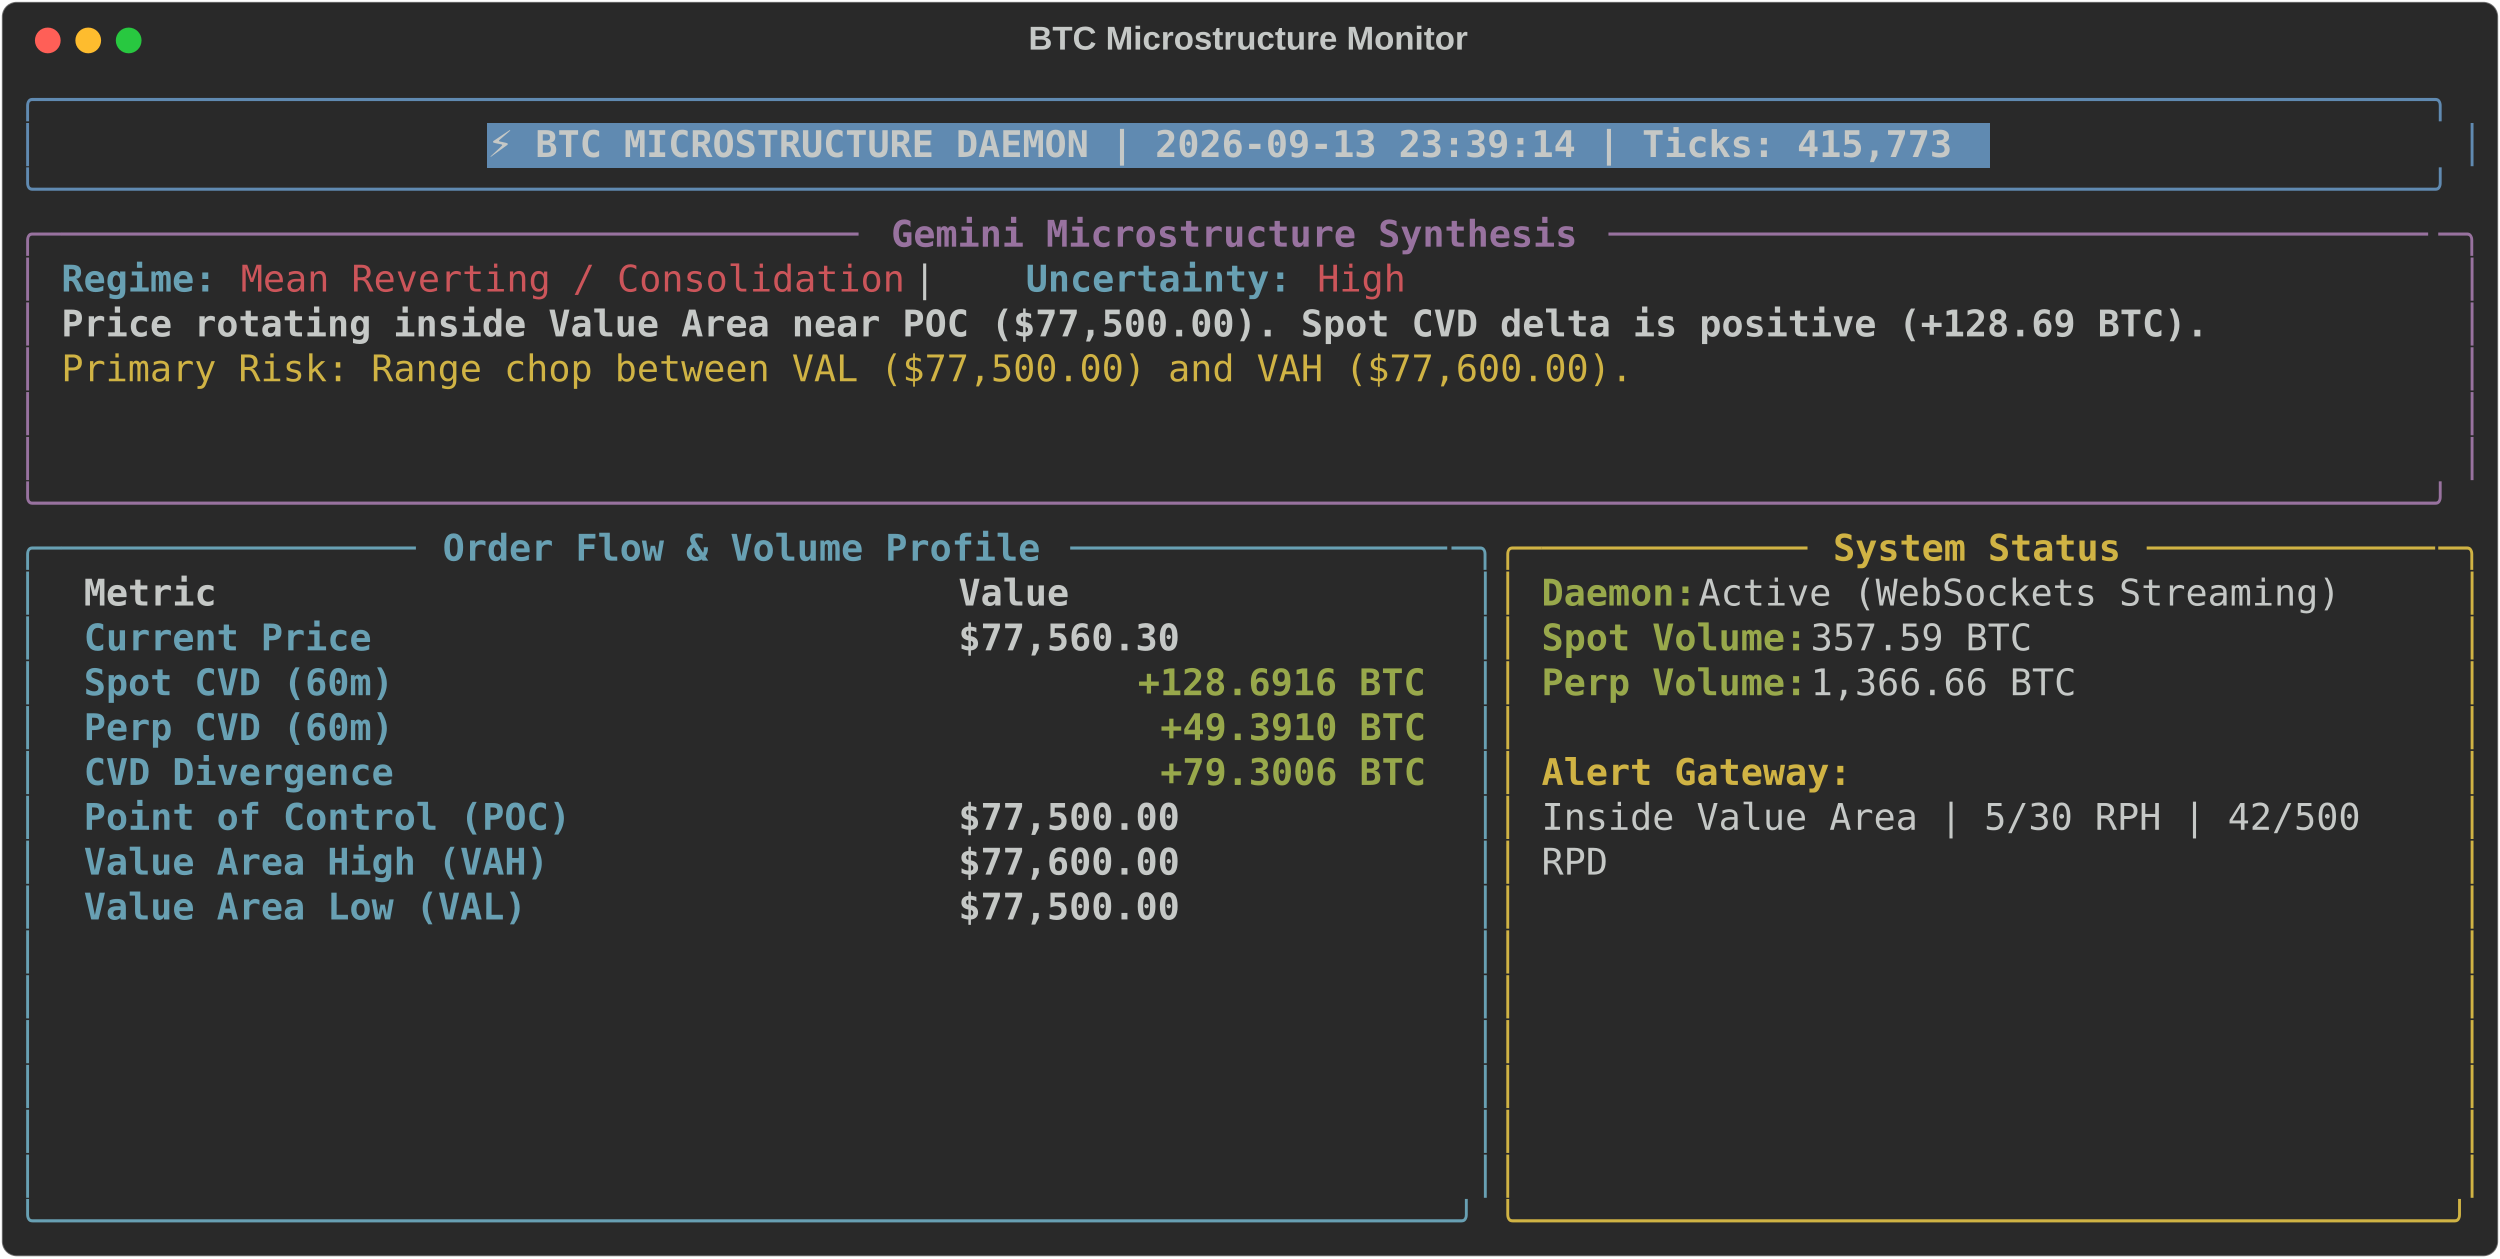
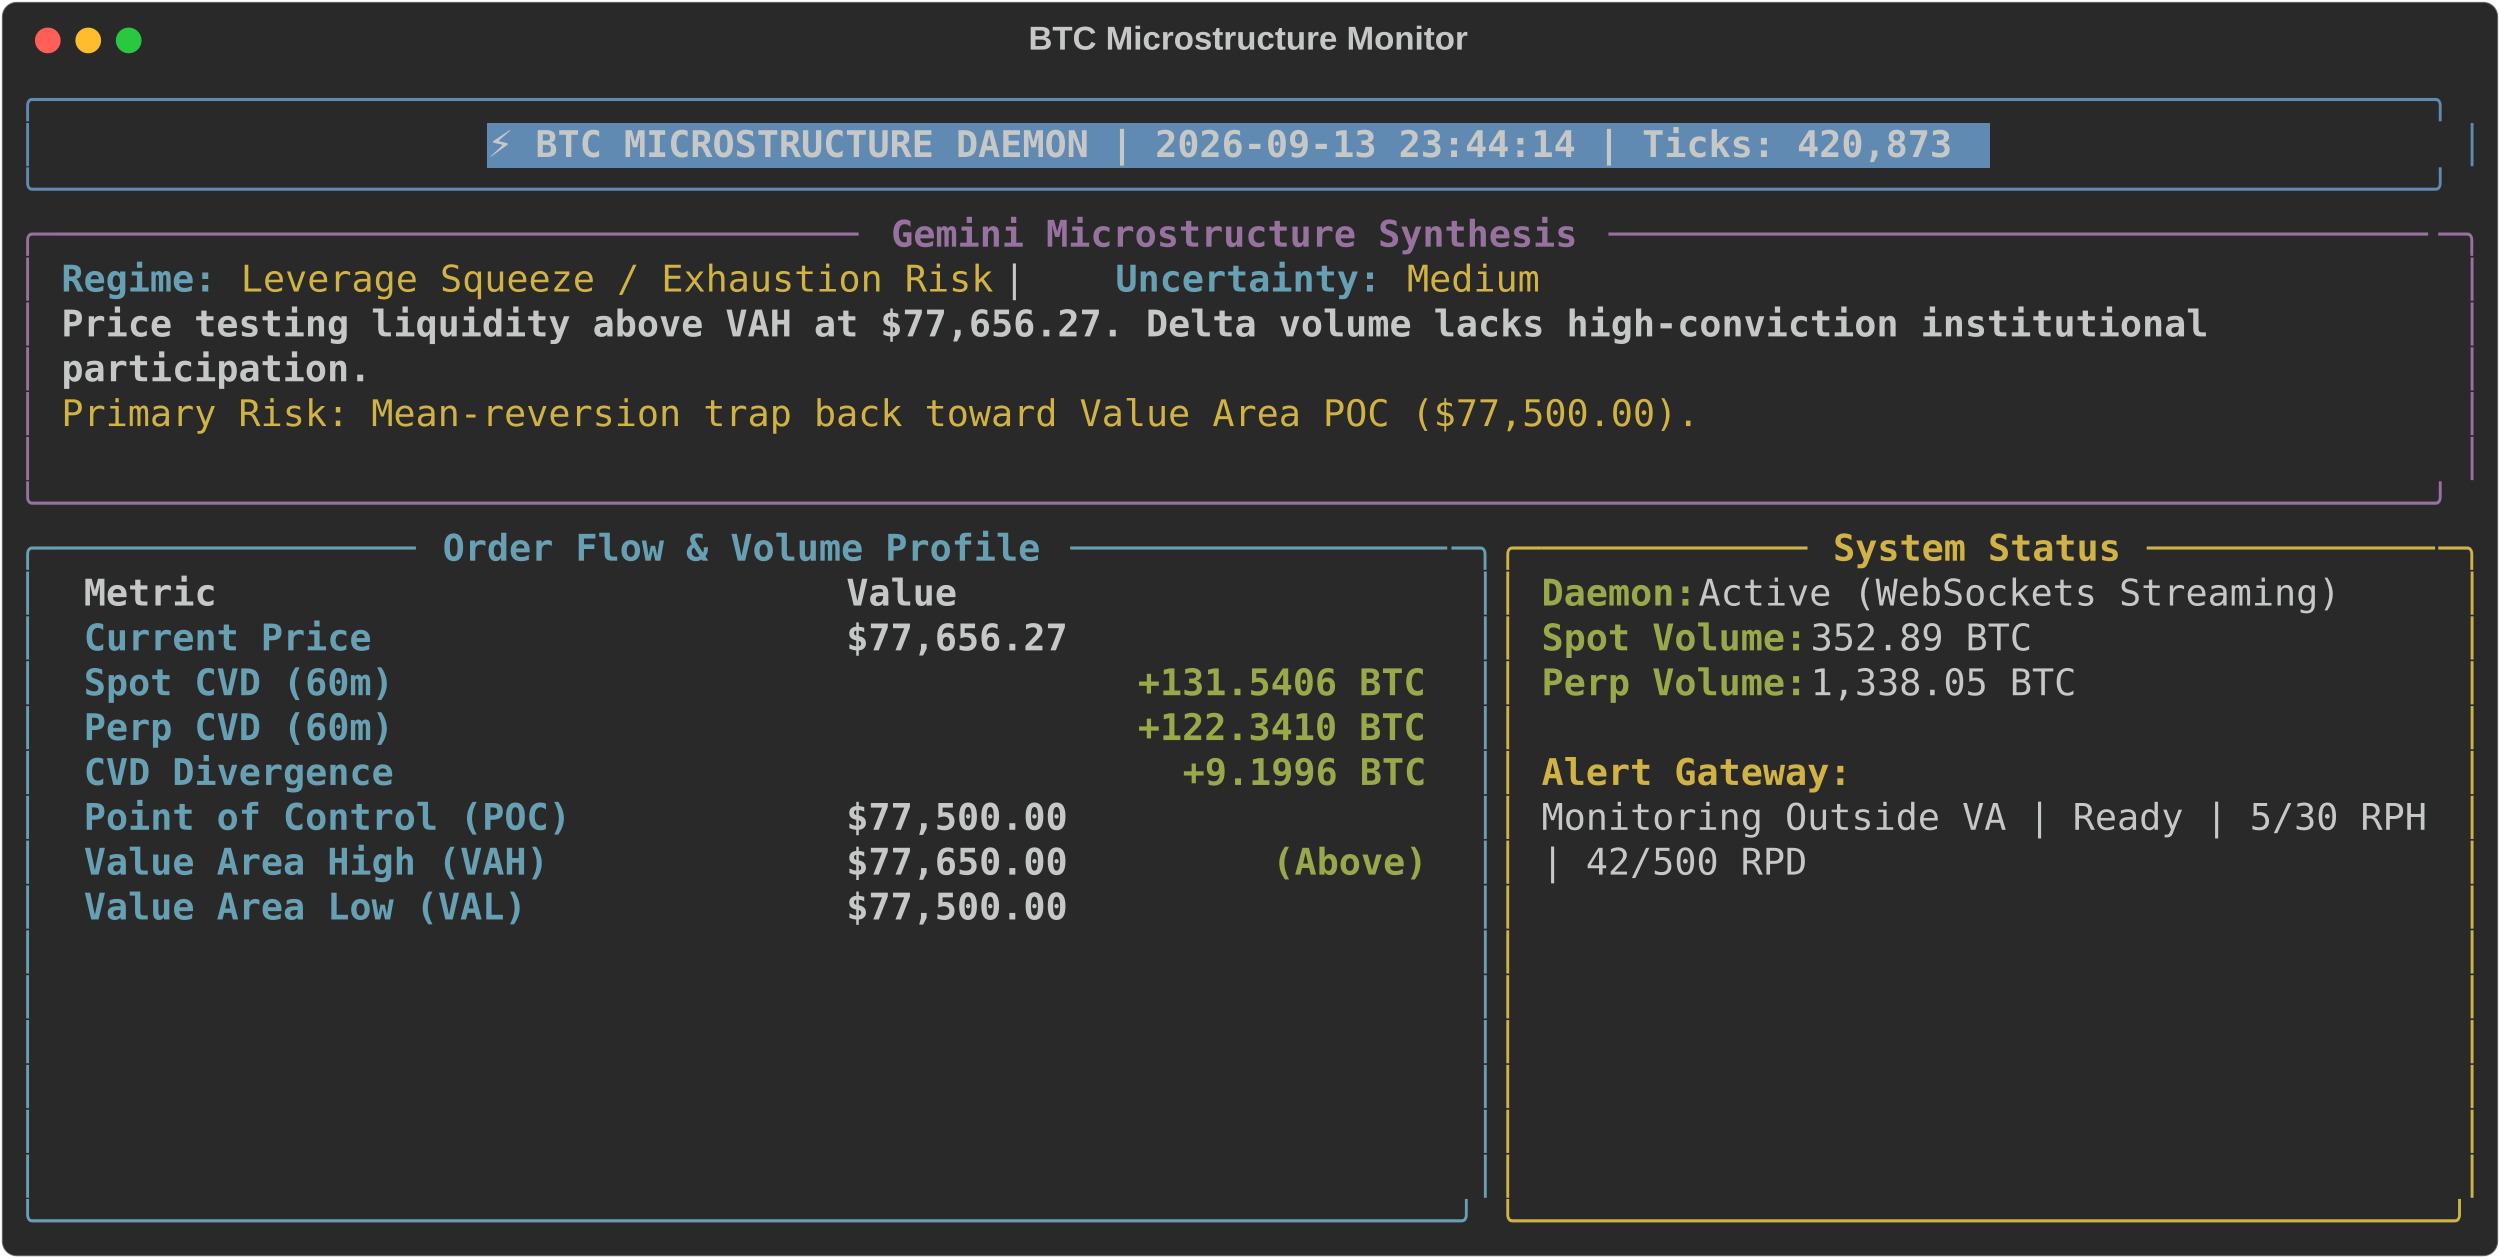
<svg xmlns="http://www.w3.org/2000/svg" class="rich-terminal" viewBox="0 0 1360 684.4">
  <style>

    @font-face {
        font-family: "Fira Code";
        src: local("FiraCode-Regular"),
                url("https://cdnjs.cloudflare.com/ajax/libs/firacode/6.2.0/woff2/FiraCode-Regular.woff2") format("woff2"),
                url("https://cdnjs.cloudflare.com/ajax/libs/firacode/6.2.0/woff/FiraCode-Regular.woff") format("woff");
        font-style: normal;
        font-weight: 400;
    }
    @font-face {
        font-family: "Fira Code";
        src: local("FiraCode-Bold"),
                url("https://cdnjs.cloudflare.com/ajax/libs/firacode/6.2.0/woff2/FiraCode-Bold.woff2") format("woff2"),
                url("https://cdnjs.cloudflare.com/ajax/libs/firacode/6.2.0/woff/FiraCode-Bold.woff") format("woff");
        font-style: bold;
        font-weight: 700;
    }

-     .terminal-318199053-matrix {
+     .terminal-2695010602-matrix {
        font-family: Fira Code, monospace;
        font-size: 20px;
        line-height: 24.4px;
        font-variant-east-asian: full-width;
    }

-     .terminal-318199053-title {
+     .terminal-2695010602-title {
        font-size: 18px;
        font-weight: bold;
        font-family: arial;
    }

-     .terminal-318199053-r1 { fill: #608ab1 }
- .terminal-318199053-r2 { fill: #c5c8c6 }
- .terminal-318199053-r3 { fill: #c5c8c6;font-weight: bold }
- .terminal-318199053-r4 { fill: #98729f }
- .terminal-318199053-r5 { fill: #98729f;font-weight: bold }
- .terminal-318199053-r6 { fill: #68a0b3;font-weight: bold }
- .terminal-318199053-r7 { fill: #cc555a }
- .terminal-318199053-r8 { fill: #d0b344 }
- .terminal-318199053-r9 { fill: #68a0b3 }
- .terminal-318199053-r10 { fill: #d0b344;font-weight: bold }
- .terminal-318199053-r11 { fill: #98a84b;font-weight: bold }
+     .terminal-2695010602-r1 { fill: #608ab1 }
+ .terminal-2695010602-r2 { fill: #c5c8c6 }
+ .terminal-2695010602-r3 { fill: #c5c8c6;font-weight: bold }
+ .terminal-2695010602-r4 { fill: #98729f }
+ .terminal-2695010602-r5 { fill: #98729f;font-weight: bold }
+ .terminal-2695010602-r6 { fill: #68a0b3;font-weight: bold }
+ .terminal-2695010602-r7 { fill: #d0b344 }
+ .terminal-2695010602-r8 { fill: #68a0b3 }
+ .terminal-2695010602-r9 { fill: #d0b344;font-weight: bold }
+ .terminal-2695010602-r10 { fill: #98a84b;font-weight: bold }
    </style>
  <defs>
-     <clipPath id="terminal-318199053-clip-terminal">
+     <clipPath id="terminal-2695010602-clip-terminal">
      <rect x="0" y="0" width="1341.0" height="633.4" />
    </clipPath>
-     <clipPath id="terminal-318199053-line-0">
+     <clipPath id="terminal-2695010602-line-0">
      <rect x="0" y="1.5" width="1342" height="24.65" />
    </clipPath>
-     <clipPath id="terminal-318199053-line-1">
+     <clipPath id="terminal-2695010602-line-1">
      <rect x="0" y="25.9" width="1342" height="24.65" />
    </clipPath>
-     <clipPath id="terminal-318199053-line-2">
+     <clipPath id="terminal-2695010602-line-2">
      <rect x="0" y="50.3" width="1342" height="24.65" />
    </clipPath>
-     <clipPath id="terminal-318199053-line-3">
+     <clipPath id="terminal-2695010602-line-3">
      <rect x="0" y="74.7" width="1342" height="24.65" />
    </clipPath>
-     <clipPath id="terminal-318199053-line-4">
+     <clipPath id="terminal-2695010602-line-4">
      <rect x="0" y="99.1" width="1342" height="24.65" />
    </clipPath>
-     <clipPath id="terminal-318199053-line-5">
+     <clipPath id="terminal-2695010602-line-5">
      <rect x="0" y="123.5" width="1342" height="24.65" />
    </clipPath>
-     <clipPath id="terminal-318199053-line-6">
+     <clipPath id="terminal-2695010602-line-6">
      <rect x="0" y="147.9" width="1342" height="24.65" />
    </clipPath>
-     <clipPath id="terminal-318199053-line-7">
+     <clipPath id="terminal-2695010602-line-7">
      <rect x="0" y="172.3" width="1342" height="24.65" />
    </clipPath>
-     <clipPath id="terminal-318199053-line-8">
+     <clipPath id="terminal-2695010602-line-8">
      <rect x="0" y="196.7" width="1342" height="24.65" />
    </clipPath>
-     <clipPath id="terminal-318199053-line-9">
+     <clipPath id="terminal-2695010602-line-9">
      <rect x="0" y="221.1" width="1342" height="24.65" />
    </clipPath>
-     <clipPath id="terminal-318199053-line-10">
+     <clipPath id="terminal-2695010602-line-10">
      <rect x="0" y="245.5" width="1342" height="24.65" />
    </clipPath>
-     <clipPath id="terminal-318199053-line-11">
+     <clipPath id="terminal-2695010602-line-11">
      <rect x="0" y="269.9" width="1342" height="24.65" />
    </clipPath>
-     <clipPath id="terminal-318199053-line-12">
+     <clipPath id="terminal-2695010602-line-12">
      <rect x="0" y="294.3" width="1342" height="24.65" />
    </clipPath>
-     <clipPath id="terminal-318199053-line-13">
+     <clipPath id="terminal-2695010602-line-13">
      <rect x="0" y="318.7" width="1342" height="24.65" />
    </clipPath>
-     <clipPath id="terminal-318199053-line-14">
+     <clipPath id="terminal-2695010602-line-14">
      <rect x="0" y="343.1" width="1342" height="24.65" />
    </clipPath>
-     <clipPath id="terminal-318199053-line-15">
+     <clipPath id="terminal-2695010602-line-15">
      <rect x="0" y="367.5" width="1342" height="24.65" />
    </clipPath>
-     <clipPath id="terminal-318199053-line-16">
+     <clipPath id="terminal-2695010602-line-16">
      <rect x="0" y="391.9" width="1342" height="24.65" />
    </clipPath>
-     <clipPath id="terminal-318199053-line-17">
+     <clipPath id="terminal-2695010602-line-17">
      <rect x="0" y="416.3" width="1342" height="24.65" />
    </clipPath>
-     <clipPath id="terminal-318199053-line-18">
+     <clipPath id="terminal-2695010602-line-18">
      <rect x="0" y="440.7" width="1342" height="24.65" />
    </clipPath>
-     <clipPath id="terminal-318199053-line-19">
+     <clipPath id="terminal-2695010602-line-19">
      <rect x="0" y="465.1" width="1342" height="24.65" />
    </clipPath>
-     <clipPath id="terminal-318199053-line-20">
+     <clipPath id="terminal-2695010602-line-20">
      <rect x="0" y="489.5" width="1342" height="24.65" />
    </clipPath>
-     <clipPath id="terminal-318199053-line-21">
+     <clipPath id="terminal-2695010602-line-21">
      <rect x="0" y="513.9" width="1342" height="24.65" />
    </clipPath>
-     <clipPath id="terminal-318199053-line-22">
+     <clipPath id="terminal-2695010602-line-22">
      <rect x="0" y="538.3" width="1342" height="24.65" />
    </clipPath>
-     <clipPath id="terminal-318199053-line-23">
+     <clipPath id="terminal-2695010602-line-23">
      <rect x="0" y="562.7" width="1342" height="24.65" />
    </clipPath>
-     <clipPath id="terminal-318199053-line-24">
+     <clipPath id="terminal-2695010602-line-24">
      <rect x="0" y="587.1" width="1342" height="24.65" />
    </clipPath>
  </defs>
  <rect fill="#292929" stroke="rgba(255,255,255,0.35)" stroke-width="1" x="1" y="1" width="1358" height="682.4" rx="8" />
-   <text class="terminal-318199053-title" fill="#c5c8c6" text-anchor="middle" x="679" y="27">BTC Microstructure Monitor</text>
+   <text class="terminal-2695010602-title" fill="#c5c8c6" text-anchor="middle" x="679" y="27">BTC Microstructure Monitor</text>
  <g transform="translate(26,22)">
    <circle cx="0" cy="0" r="7" fill="#ff5f57" />
    <circle cx="22" cy="0" r="7" fill="#febc2e" />
    <circle cx="44" cy="0" r="7" fill="#28c840" />
  </g>
-   <g transform="translate(9, 41)" clip-path="url(#terminal-318199053-clip-terminal)">
+   <g transform="translate(9, 41)" clip-path="url(#terminal-2695010602-clip-terminal)">
    <rect fill="#608ab1" x="256.2" y="25.9" width="817.4" height="24.65" shape-rendering="crispEdges" />
-     <g class="terminal-318199053-matrix">
-       <text class="terminal-318199053-r1" x="0" y="20" textLength="1342" clip-path="url(#terminal-318199053-line-0)">╭────────────────────────────────────────────────────────────────────────────────────────────────────────────╮</text>
-       <text class="terminal-318199053-r2" x="1342" y="20" textLength="12.2" clip-path="url(#terminal-318199053-line-0)">
- </text>
-       <text class="terminal-318199053-r1" x="0" y="44.4" textLength="12.2" clip-path="url(#terminal-318199053-line-1)">│</text>
-       <text class="terminal-318199053-r3" x="256.2" y="44.4" textLength="805.2" clip-path="url(#terminal-318199053-line-1)">⚡ BTC MICROSTRUCTURE DAEMON | 2026-09-13 23:39:14 | Ticks: 415,773</text>
-       <text class="terminal-318199053-r1" x="1329.8" y="44.4" textLength="12.2" clip-path="url(#terminal-318199053-line-1)">│</text>
-       <text class="terminal-318199053-r2" x="1342" y="44.4" textLength="12.2" clip-path="url(#terminal-318199053-line-1)">
- </text>
-       <text class="terminal-318199053-r1" x="0" y="68.8" textLength="1342" clip-path="url(#terminal-318199053-line-2)">╰────────────────────────────────────────────────────────────────────────────────────────────────────────────╯</text>
-       <text class="terminal-318199053-r2" x="1342" y="68.8" textLength="12.2" clip-path="url(#terminal-318199053-line-2)">
- </text>
-       <text class="terminal-318199053-r4" x="0" y="93.2" textLength="24.4" clip-path="url(#terminal-318199053-line-3)">╭─</text>
-       <text class="terminal-318199053-r4" x="24.4" y="93.2" textLength="439.2" clip-path="url(#terminal-318199053-line-3)">────────────────────────────────────</text>
-       <text class="terminal-318199053-r5" x="475.8" y="93.2" textLength="378.2" clip-path="url(#terminal-318199053-line-3)">Gemini Microstructure Synthesis</text>
-       <text class="terminal-318199053-r4" x="866.2" y="93.2" textLength="451.4" clip-path="url(#terminal-318199053-line-3)">─────────────────────────────────────</text>
-       <text class="terminal-318199053-r4" x="1317.6" y="93.2" textLength="24.4" clip-path="url(#terminal-318199053-line-3)">─╮</text>
-       <text class="terminal-318199053-r2" x="1342" y="93.2" textLength="12.2" clip-path="url(#terminal-318199053-line-3)">
- </text>
-       <text class="terminal-318199053-r4" x="0" y="117.6" textLength="12.2" clip-path="url(#terminal-318199053-line-4)">│</text>
-       <text class="terminal-318199053-r6" x="24.4" y="117.6" textLength="85.4" clip-path="url(#terminal-318199053-line-4)">Regime:</text>
-       <text class="terminal-318199053-r7" x="122" y="117.6" textLength="366" clip-path="url(#terminal-318199053-line-4)">Mean Reverting / Consolidation</text>
-       <text class="terminal-318199053-r2" x="488" y="117.6" textLength="61" clip-path="url(#terminal-318199053-line-4)">  |  </text>
-       <text class="terminal-318199053-r6" x="549" y="117.6" textLength="146.4" clip-path="url(#terminal-318199053-line-4)">Uncertainty:</text>
-       <text class="terminal-318199053-r7" x="707.6" y="117.6" textLength="48.8" clip-path="url(#terminal-318199053-line-4)">High</text>
-       <text class="terminal-318199053-r4" x="1329.8" y="117.6" textLength="12.2" clip-path="url(#terminal-318199053-line-4)">│</text>
-       <text class="terminal-318199053-r2" x="1342" y="117.6" textLength="12.2" clip-path="url(#terminal-318199053-line-4)">
- </text>
-       <text class="terminal-318199053-r4" x="0" y="142" textLength="12.2" clip-path="url(#terminal-318199053-line-5)">│</text>
-       <text class="terminal-318199053-r3" x="24.4" y="142" textLength="1183.4" clip-path="url(#terminal-318199053-line-5)">Price rotating inside Value Area near POC ($77,500.00). Spot CVD delta is positive (+128.69 BTC).</text>
-       <text class="terminal-318199053-r4" x="1329.8" y="142" textLength="12.2" clip-path="url(#terminal-318199053-line-5)">│</text>
-       <text class="terminal-318199053-r2" x="1342" y="142" textLength="12.2" clip-path="url(#terminal-318199053-line-5)">
- </text>
-       <text class="terminal-318199053-r4" x="0" y="166.4" textLength="12.2" clip-path="url(#terminal-318199053-line-6)">│</text>
-       <text class="terminal-318199053-r8" x="24.4" y="166.4" textLength="866.2" clip-path="url(#terminal-318199053-line-6)">Primary Risk: Range chop between VAL ($77,500.00) and VAH ($77,600.00).</text>
-       <text class="terminal-318199053-r4" x="1329.8" y="166.4" textLength="12.2" clip-path="url(#terminal-318199053-line-6)">│</text>
-       <text class="terminal-318199053-r2" x="1342" y="166.4" textLength="12.2" clip-path="url(#terminal-318199053-line-6)">
- </text>
-       <text class="terminal-318199053-r4" x="0" y="190.8" textLength="12.2" clip-path="url(#terminal-318199053-line-7)">│</text>
-       <text class="terminal-318199053-r4" x="1329.8" y="190.8" textLength="12.2" clip-path="url(#terminal-318199053-line-7)">│</text>
-       <text class="terminal-318199053-r2" x="1342" y="190.8" textLength="12.2" clip-path="url(#terminal-318199053-line-7)">
- </text>
-       <text class="terminal-318199053-r4" x="0" y="215.2" textLength="12.2" clip-path="url(#terminal-318199053-line-8)">│</text>
-       <text class="terminal-318199053-r4" x="1329.8" y="215.2" textLength="12.2" clip-path="url(#terminal-318199053-line-8)">│</text>
-       <text class="terminal-318199053-r2" x="1342" y="215.2" textLength="12.2" clip-path="url(#terminal-318199053-line-8)">
- </text>
-       <text class="terminal-318199053-r4" x="0" y="239.6" textLength="1342" clip-path="url(#terminal-318199053-line-9)">╰────────────────────────────────────────────────────────────────────────────────────────────────────────────╯</text>
-       <text class="terminal-318199053-r2" x="1342" y="239.6" textLength="12.2" clip-path="url(#terminal-318199053-line-9)">
- </text>
-       <text class="terminal-318199053-r9" x="0" y="264" textLength="24.4" clip-path="url(#terminal-318199053-line-10)">╭─</text>
-       <text class="terminal-318199053-r9" x="24.4" y="264" textLength="195.2" clip-path="url(#terminal-318199053-line-10)">────────────────</text>
-       <text class="terminal-318199053-r6" x="231.8" y="264" textLength="329.4" clip-path="url(#terminal-318199053-line-10)">Order Flow &amp; Volume Profile</text>
-       <text class="terminal-318199053-r9" x="573.4" y="264" textLength="207.4" clip-path="url(#terminal-318199053-line-10)">─────────────────</text>
-       <text class="terminal-318199053-r9" x="780.8" y="264" textLength="24.4" clip-path="url(#terminal-318199053-line-10)">─╮</text>
-       <text class="terminal-318199053-r8" x="805.2" y="264" textLength="24.4" clip-path="url(#terminal-318199053-line-10)">╭─</text>
-       <text class="terminal-318199053-r8" x="829.6" y="264" textLength="146.4" clip-path="url(#terminal-318199053-line-10)">────────────</text>
-       <text class="terminal-318199053-r10" x="988.2" y="264" textLength="158.6" clip-path="url(#terminal-318199053-line-10)">System Status</text>
-       <text class="terminal-318199053-r8" x="1159" y="264" textLength="158.6" clip-path="url(#terminal-318199053-line-10)">─────────────</text>
-       <text class="terminal-318199053-r8" x="1317.6" y="264" textLength="24.4" clip-path="url(#terminal-318199053-line-10)">─╮</text>
-       <text class="terminal-318199053-r2" x="1342" y="264" textLength="12.2" clip-path="url(#terminal-318199053-line-10)">
- </text>
-       <text class="terminal-318199053-r9" x="0" y="288.4" textLength="12.2" clip-path="url(#terminal-318199053-line-11)">│</text>
-       <text class="terminal-318199053-r3" x="36.6" y="288.4" textLength="451.4" clip-path="url(#terminal-318199053-line-11)">Metric                               </text>
-       <text class="terminal-318199053-r3" x="512.4" y="288.4" textLength="256.2" clip-path="url(#terminal-318199053-line-11)">                Value</text>
-       <text class="terminal-318199053-r9" x="793" y="288.4" textLength="12.2" clip-path="url(#terminal-318199053-line-11)">│</text>
-       <text class="terminal-318199053-r8" x="805.2" y="288.4" textLength="12.2" clip-path="url(#terminal-318199053-line-11)">│</text>
-       <text class="terminal-318199053-r11" x="829.6" y="288.4" textLength="85.4" clip-path="url(#terminal-318199053-line-11)">Daemon:</text>
-       <text class="terminal-318199053-r2" x="915" y="288.4" textLength="366" clip-path="url(#terminal-318199053-line-11)"> Active (WebSockets Streaming)</text>
-       <text class="terminal-318199053-r8" x="1329.8" y="288.4" textLength="12.2" clip-path="url(#terminal-318199053-line-11)">│</text>
-       <text class="terminal-318199053-r2" x="1342" y="288.4" textLength="12.2" clip-path="url(#terminal-318199053-line-11)">
- </text>
-       <text class="terminal-318199053-r9" x="0" y="312.8" textLength="12.2" clip-path="url(#terminal-318199053-line-12)">│</text>
-       <text class="terminal-318199053-r6" x="36.6" y="312.8" textLength="451.4" clip-path="url(#terminal-318199053-line-12)">Current Price                        </text>
-       <text class="terminal-318199053-r3" x="512.4" y="312.8" textLength="256.2" clip-path="url(#terminal-318199053-line-12)">           $77,560.30</text>
-       <text class="terminal-318199053-r9" x="793" y="312.8" textLength="12.2" clip-path="url(#terminal-318199053-line-12)">│</text>
-       <text class="terminal-318199053-r8" x="805.2" y="312.8" textLength="12.2" clip-path="url(#terminal-318199053-line-12)">│</text>
-       <text class="terminal-318199053-r11" x="829.6" y="312.8" textLength="146.4" clip-path="url(#terminal-318199053-line-12)">Spot Volume:</text>
-       <text class="terminal-318199053-r2" x="976" y="312.8" textLength="134.2" clip-path="url(#terminal-318199053-line-12)"> 357.59 BTC</text>
-       <text class="terminal-318199053-r8" x="1329.8" y="312.8" textLength="12.2" clip-path="url(#terminal-318199053-line-12)">│</text>
-       <text class="terminal-318199053-r2" x="1342" y="312.8" textLength="12.2" clip-path="url(#terminal-318199053-line-12)">
- </text>
-       <text class="terminal-318199053-r9" x="0" y="337.2" textLength="12.2" clip-path="url(#terminal-318199053-line-13)">│</text>
-       <text class="terminal-318199053-r6" x="36.6" y="337.2" textLength="451.4" clip-path="url(#terminal-318199053-line-13)">Spot CVD (60m)                       </text>
-       <text class="terminal-318199053-r11" x="610" y="337.2" textLength="158.6" clip-path="url(#terminal-318199053-line-13)">+128.6916 BTC</text>
-       <text class="terminal-318199053-r9" x="793" y="337.2" textLength="12.2" clip-path="url(#terminal-318199053-line-13)">│</text>
-       <text class="terminal-318199053-r8" x="805.2" y="337.2" textLength="12.2" clip-path="url(#terminal-318199053-line-13)">│</text>
-       <text class="terminal-318199053-r11" x="829.6" y="337.2" textLength="146.4" clip-path="url(#terminal-318199053-line-13)">Perp Volume:</text>
-       <text class="terminal-318199053-r2" x="976" y="337.2" textLength="158.6" clip-path="url(#terminal-318199053-line-13)"> 1,366.66 BTC</text>
-       <text class="terminal-318199053-r8" x="1329.8" y="337.2" textLength="12.2" clip-path="url(#terminal-318199053-line-13)">│</text>
-       <text class="terminal-318199053-r2" x="1342" y="337.2" textLength="12.2" clip-path="url(#terminal-318199053-line-13)">
- </text>
-       <text class="terminal-318199053-r9" x="0" y="361.6" textLength="12.2" clip-path="url(#terminal-318199053-line-14)">│</text>
-       <text class="terminal-318199053-r6" x="36.6" y="361.6" textLength="451.4" clip-path="url(#terminal-318199053-line-14)">Perp CVD (60m)                       </text>
-       <text class="terminal-318199053-r11" x="622.2" y="361.6" textLength="146.4" clip-path="url(#terminal-318199053-line-14)">+49.3910 BTC</text>
-       <text class="terminal-318199053-r9" x="793" y="361.6" textLength="12.2" clip-path="url(#terminal-318199053-line-14)">│</text>
-       <text class="terminal-318199053-r8" x="805.2" y="361.6" textLength="12.2" clip-path="url(#terminal-318199053-line-14)">│</text>
-       <text class="terminal-318199053-r8" x="1329.8" y="361.6" textLength="12.2" clip-path="url(#terminal-318199053-line-14)">│</text>
-       <text class="terminal-318199053-r2" x="1342" y="361.6" textLength="12.2" clip-path="url(#terminal-318199053-line-14)">
- </text>
-       <text class="terminal-318199053-r9" x="0" y="386" textLength="12.2" clip-path="url(#terminal-318199053-line-15)">│</text>
-       <text class="terminal-318199053-r6" x="36.6" y="386" textLength="451.4" clip-path="url(#terminal-318199053-line-15)">CVD Divergence                       </text>
-       <text class="terminal-318199053-r11" x="622.2" y="386" textLength="146.4" clip-path="url(#terminal-318199053-line-15)">+79.3006 BTC</text>
-       <text class="terminal-318199053-r9" x="793" y="386" textLength="12.2" clip-path="url(#terminal-318199053-line-15)">│</text>
-       <text class="terminal-318199053-r8" x="805.2" y="386" textLength="12.2" clip-path="url(#terminal-318199053-line-15)">│</text>
-       <text class="terminal-318199053-r10" x="829.6" y="386" textLength="170.8" clip-path="url(#terminal-318199053-line-15)">Alert Gateway:</text>
-       <text class="terminal-318199053-r8" x="1329.8" y="386" textLength="12.2" clip-path="url(#terminal-318199053-line-15)">│</text>
-       <text class="terminal-318199053-r2" x="1342" y="386" textLength="12.2" clip-path="url(#terminal-318199053-line-15)">
- </text>
-       <text class="terminal-318199053-r9" x="0" y="410.4" textLength="12.2" clip-path="url(#terminal-318199053-line-16)">│</text>
-       <text class="terminal-318199053-r6" x="36.6" y="410.4" textLength="451.4" clip-path="url(#terminal-318199053-line-16)">Point of Control (POC)               </text>
-       <text class="terminal-318199053-r3" x="512.4" y="410.4" textLength="256.2" clip-path="url(#terminal-318199053-line-16)">           $77,500.00</text>
-       <text class="terminal-318199053-r9" x="793" y="410.4" textLength="12.2" clip-path="url(#terminal-318199053-line-16)">│</text>
-       <text class="terminal-318199053-r8" x="805.2" y="410.4" textLength="12.2" clip-path="url(#terminal-318199053-line-16)">│</text>
-       <text class="terminal-318199053-r2" x="829.6" y="410.4" textLength="463.6" clip-path="url(#terminal-318199053-line-16)">Inside Value Area | 5/30 RPH | 42/500 </text>
-       <text class="terminal-318199053-r8" x="1329.8" y="410.4" textLength="12.2" clip-path="url(#terminal-318199053-line-16)">│</text>
-       <text class="terminal-318199053-r2" x="1342" y="410.4" textLength="12.2" clip-path="url(#terminal-318199053-line-16)">
- </text>
-       <text class="terminal-318199053-r9" x="0" y="434.8" textLength="12.2" clip-path="url(#terminal-318199053-line-17)">│</text>
-       <text class="terminal-318199053-r6" x="36.6" y="434.8" textLength="451.4" clip-path="url(#terminal-318199053-line-17)">Value Area High (VAH)                </text>
-       <text class="terminal-318199053-r3" x="512.4" y="434.8" textLength="256.2" clip-path="url(#terminal-318199053-line-17)">           $77,600.00</text>
-       <text class="terminal-318199053-r9" x="793" y="434.8" textLength="12.2" clip-path="url(#terminal-318199053-line-17)">│</text>
-       <text class="terminal-318199053-r8" x="805.2" y="434.8" textLength="12.2" clip-path="url(#terminal-318199053-line-17)">│</text>
-       <text class="terminal-318199053-r2" x="829.6" y="434.8" textLength="36.6" clip-path="url(#terminal-318199053-line-17)">RPD</text>
-       <text class="terminal-318199053-r8" x="1329.8" y="434.8" textLength="12.2" clip-path="url(#terminal-318199053-line-17)">│</text>
-       <text class="terminal-318199053-r2" x="1342" y="434.8" textLength="12.2" clip-path="url(#terminal-318199053-line-17)">
- </text>
-       <text class="terminal-318199053-r9" x="0" y="459.2" textLength="12.2" clip-path="url(#terminal-318199053-line-18)">│</text>
-       <text class="terminal-318199053-r6" x="36.6" y="459.2" textLength="451.4" clip-path="url(#terminal-318199053-line-18)">Value Area Low (VAL)                 </text>
-       <text class="terminal-318199053-r3" x="512.4" y="459.2" textLength="256.2" clip-path="url(#terminal-318199053-line-18)">           $77,500.00</text>
-       <text class="terminal-318199053-r9" x="793" y="459.2" textLength="12.2" clip-path="url(#terminal-318199053-line-18)">│</text>
-       <text class="terminal-318199053-r8" x="805.2" y="459.2" textLength="12.2" clip-path="url(#terminal-318199053-line-18)">│</text>
-       <text class="terminal-318199053-r8" x="1329.8" y="459.2" textLength="12.2" clip-path="url(#terminal-318199053-line-18)">│</text>
-       <text class="terminal-318199053-r2" x="1342" y="459.2" textLength="12.2" clip-path="url(#terminal-318199053-line-18)">
- </text>
-       <text class="terminal-318199053-r9" x="0" y="483.6" textLength="12.2" clip-path="url(#terminal-318199053-line-19)">│</text>
-       <text class="terminal-318199053-r9" x="793" y="483.6" textLength="12.2" clip-path="url(#terminal-318199053-line-19)">│</text>
-       <text class="terminal-318199053-r8" x="805.2" y="483.6" textLength="12.2" clip-path="url(#terminal-318199053-line-19)">│</text>
-       <text class="terminal-318199053-r8" x="1329.8" y="483.6" textLength="12.2" clip-path="url(#terminal-318199053-line-19)">│</text>
-       <text class="terminal-318199053-r2" x="1342" y="483.6" textLength="12.2" clip-path="url(#terminal-318199053-line-19)">
- </text>
-       <text class="terminal-318199053-r9" x="0" y="508" textLength="12.2" clip-path="url(#terminal-318199053-line-20)">│</text>
-       <text class="terminal-318199053-r9" x="793" y="508" textLength="12.2" clip-path="url(#terminal-318199053-line-20)">│</text>
-       <text class="terminal-318199053-r8" x="805.2" y="508" textLength="12.2" clip-path="url(#terminal-318199053-line-20)">│</text>
-       <text class="terminal-318199053-r8" x="1329.8" y="508" textLength="12.2" clip-path="url(#terminal-318199053-line-20)">│</text>
-       <text class="terminal-318199053-r2" x="1342" y="508" textLength="12.2" clip-path="url(#terminal-318199053-line-20)">
- </text>
-       <text class="terminal-318199053-r9" x="0" y="532.4" textLength="12.2" clip-path="url(#terminal-318199053-line-21)">│</text>
-       <text class="terminal-318199053-r9" x="793" y="532.4" textLength="12.2" clip-path="url(#terminal-318199053-line-21)">│</text>
-       <text class="terminal-318199053-r8" x="805.2" y="532.4" textLength="12.2" clip-path="url(#terminal-318199053-line-21)">│</text>
-       <text class="terminal-318199053-r8" x="1329.8" y="532.4" textLength="12.2" clip-path="url(#terminal-318199053-line-21)">│</text>
-       <text class="terminal-318199053-r2" x="1342" y="532.4" textLength="12.2" clip-path="url(#terminal-318199053-line-21)">
- </text>
-       <text class="terminal-318199053-r9" x="0" y="556.8" textLength="12.2" clip-path="url(#terminal-318199053-line-22)">│</text>
-       <text class="terminal-318199053-r9" x="793" y="556.8" textLength="12.2" clip-path="url(#terminal-318199053-line-22)">│</text>
-       <text class="terminal-318199053-r8" x="805.2" y="556.8" textLength="12.2" clip-path="url(#terminal-318199053-line-22)">│</text>
-       <text class="terminal-318199053-r8" x="1329.8" y="556.8" textLength="12.2" clip-path="url(#terminal-318199053-line-22)">│</text>
-       <text class="terminal-318199053-r2" x="1342" y="556.8" textLength="12.2" clip-path="url(#terminal-318199053-line-22)">
- </text>
-       <text class="terminal-318199053-r9" x="0" y="581.2" textLength="12.2" clip-path="url(#terminal-318199053-line-23)">│</text>
-       <text class="terminal-318199053-r9" x="793" y="581.2" textLength="12.2" clip-path="url(#terminal-318199053-line-23)">│</text>
-       <text class="terminal-318199053-r8" x="805.2" y="581.2" textLength="12.2" clip-path="url(#terminal-318199053-line-23)">│</text>
-       <text class="terminal-318199053-r8" x="1329.8" y="581.2" textLength="12.2" clip-path="url(#terminal-318199053-line-23)">│</text>
-       <text class="terminal-318199053-r2" x="1342" y="581.2" textLength="12.2" clip-path="url(#terminal-318199053-line-23)">
- </text>
-       <text class="terminal-318199053-r9" x="0" y="605.6" textLength="12.2" clip-path="url(#terminal-318199053-line-24)">│</text>
-       <text class="terminal-318199053-r9" x="793" y="605.6" textLength="12.2" clip-path="url(#terminal-318199053-line-24)">│</text>
-       <text class="terminal-318199053-r8" x="805.2" y="605.6" textLength="12.2" clip-path="url(#terminal-318199053-line-24)">│</text>
-       <text class="terminal-318199053-r8" x="1329.8" y="605.6" textLength="12.2" clip-path="url(#terminal-318199053-line-24)">│</text>
-       <text class="terminal-318199053-r2" x="1342" y="605.6" textLength="12.2" clip-path="url(#terminal-318199053-line-24)">
- </text>
-       <text class="terminal-318199053-r9" x="0" y="630" textLength="805.2" clip-path="url(#terminal-318199053-line-25)">╰────────────────────────────────────────────────────────────────╯</text>
-       <text class="terminal-318199053-r8" x="805.2" y="630" textLength="536.8" clip-path="url(#terminal-318199053-line-25)">╰──────────────────────────────────────────╯</text>
-       <text class="terminal-318199053-r2" x="1342" y="630" textLength="12.2" clip-path="url(#terminal-318199053-line-25)">
+     <g class="terminal-2695010602-matrix">
+       <text class="terminal-2695010602-r1" x="0" y="20" textLength="1342" clip-path="url(#terminal-2695010602-line-0)">╭────────────────────────────────────────────────────────────────────────────────────────────────────────────╮</text>
+       <text class="terminal-2695010602-r2" x="1342" y="20" textLength="12.2" clip-path="url(#terminal-2695010602-line-0)">
+ </text>
+       <text class="terminal-2695010602-r1" x="0" y="44.4" textLength="12.2" clip-path="url(#terminal-2695010602-line-1)">│</text>
+       <text class="terminal-2695010602-r3" x="256.2" y="44.4" textLength="805.2" clip-path="url(#terminal-2695010602-line-1)">⚡ BTC MICROSTRUCTURE DAEMON | 2026-09-13 23:44:14 | Ticks: 420,873</text>
+       <text class="terminal-2695010602-r1" x="1329.8" y="44.4" textLength="12.2" clip-path="url(#terminal-2695010602-line-1)">│</text>
+       <text class="terminal-2695010602-r2" x="1342" y="44.4" textLength="12.2" clip-path="url(#terminal-2695010602-line-1)">
+ </text>
+       <text class="terminal-2695010602-r1" x="0" y="68.8" textLength="1342" clip-path="url(#terminal-2695010602-line-2)">╰────────────────────────────────────────────────────────────────────────────────────────────────────────────╯</text>
+       <text class="terminal-2695010602-r2" x="1342" y="68.8" textLength="12.2" clip-path="url(#terminal-2695010602-line-2)">
+ </text>
+       <text class="terminal-2695010602-r4" x="0" y="93.2" textLength="24.4" clip-path="url(#terminal-2695010602-line-3)">╭─</text>
+       <text class="terminal-2695010602-r4" x="24.4" y="93.2" textLength="439.2" clip-path="url(#terminal-2695010602-line-3)">────────────────────────────────────</text>
+       <text class="terminal-2695010602-r5" x="475.8" y="93.2" textLength="378.2" clip-path="url(#terminal-2695010602-line-3)">Gemini Microstructure Synthesis</text>
+       <text class="terminal-2695010602-r4" x="866.2" y="93.2" textLength="451.4" clip-path="url(#terminal-2695010602-line-3)">─────────────────────────────────────</text>
+       <text class="terminal-2695010602-r4" x="1317.6" y="93.2" textLength="24.4" clip-path="url(#terminal-2695010602-line-3)">─╮</text>
+       <text class="terminal-2695010602-r2" x="1342" y="93.2" textLength="12.2" clip-path="url(#terminal-2695010602-line-3)">
+ </text>
+       <text class="terminal-2695010602-r4" x="0" y="117.6" textLength="12.2" clip-path="url(#terminal-2695010602-line-4)">│</text>
+       <text class="terminal-2695010602-r6" x="24.4" y="117.6" textLength="85.4" clip-path="url(#terminal-2695010602-line-4)">Regime:</text>
+       <text class="terminal-2695010602-r7" x="122" y="117.6" textLength="414.8" clip-path="url(#terminal-2695010602-line-4)">Leverage Squeeze / Exhaustion Risk</text>
+       <text class="terminal-2695010602-r2" x="536.8" y="117.6" textLength="61" clip-path="url(#terminal-2695010602-line-4)">  |  </text>
+       <text class="terminal-2695010602-r6" x="597.8" y="117.6" textLength="146.4" clip-path="url(#terminal-2695010602-line-4)">Uncertainty:</text>
+       <text class="terminal-2695010602-r7" x="756.4" y="117.6" textLength="73.2" clip-path="url(#terminal-2695010602-line-4)">Medium</text>
+       <text class="terminal-2695010602-r4" x="1329.8" y="117.6" textLength="12.2" clip-path="url(#terminal-2695010602-line-4)">│</text>
+       <text class="terminal-2695010602-r2" x="1342" y="117.6" textLength="12.2" clip-path="url(#terminal-2695010602-line-4)">
+ </text>
+       <text class="terminal-2695010602-r4" x="0" y="142" textLength="12.2" clip-path="url(#terminal-2695010602-line-5)">│</text>
+       <text class="terminal-2695010602-r3" x="24.4" y="142" textLength="1195.6" clip-path="url(#terminal-2695010602-line-5)">Price testing liquidity above VAH at $77,656.27. Delta volume lacks high-conviction institutional </text>
+       <text class="terminal-2695010602-r4" x="1329.8" y="142" textLength="12.2" clip-path="url(#terminal-2695010602-line-5)">│</text>
+       <text class="terminal-2695010602-r2" x="1342" y="142" textLength="12.2" clip-path="url(#terminal-2695010602-line-5)">
+ </text>
+       <text class="terminal-2695010602-r4" x="0" y="166.4" textLength="12.2" clip-path="url(#terminal-2695010602-line-6)">│</text>
+       <text class="terminal-2695010602-r3" x="24.4" y="166.4" textLength="170.8" clip-path="url(#terminal-2695010602-line-6)">participation.</text>
+       <text class="terminal-2695010602-r4" x="1329.8" y="166.4" textLength="12.2" clip-path="url(#terminal-2695010602-line-6)">│</text>
+       <text class="terminal-2695010602-r2" x="1342" y="166.4" textLength="12.2" clip-path="url(#terminal-2695010602-line-6)">
+ </text>
+       <text class="terminal-2695010602-r4" x="0" y="190.8" textLength="12.2" clip-path="url(#terminal-2695010602-line-7)">│</text>
+       <text class="terminal-2695010602-r7" x="24.4" y="190.8" textLength="902.8" clip-path="url(#terminal-2695010602-line-7)">Primary Risk: Mean-reversion trap back toward Value Area POC ($77,500.00).</text>
+       <text class="terminal-2695010602-r4" x="1329.8" y="190.8" textLength="12.2" clip-path="url(#terminal-2695010602-line-7)">│</text>
+       <text class="terminal-2695010602-r2" x="1342" y="190.8" textLength="12.2" clip-path="url(#terminal-2695010602-line-7)">
+ </text>
+       <text class="terminal-2695010602-r4" x="0" y="215.2" textLength="12.2" clip-path="url(#terminal-2695010602-line-8)">│</text>
+       <text class="terminal-2695010602-r4" x="1329.8" y="215.2" textLength="12.2" clip-path="url(#terminal-2695010602-line-8)">│</text>
+       <text class="terminal-2695010602-r2" x="1342" y="215.2" textLength="12.2" clip-path="url(#terminal-2695010602-line-8)">
+ </text>
+       <text class="terminal-2695010602-r4" x="0" y="239.6" textLength="1342" clip-path="url(#terminal-2695010602-line-9)">╰────────────────────────────────────────────────────────────────────────────────────────────────────────────╯</text>
+       <text class="terminal-2695010602-r2" x="1342" y="239.6" textLength="12.2" clip-path="url(#terminal-2695010602-line-9)">
+ </text>
+       <text class="terminal-2695010602-r8" x="0" y="264" textLength="24.4" clip-path="url(#terminal-2695010602-line-10)">╭─</text>
+       <text class="terminal-2695010602-r8" x="24.4" y="264" textLength="195.2" clip-path="url(#terminal-2695010602-line-10)">────────────────</text>
+       <text class="terminal-2695010602-r6" x="231.8" y="264" textLength="329.4" clip-path="url(#terminal-2695010602-line-10)">Order Flow &amp; Volume Profile</text>
+       <text class="terminal-2695010602-r8" x="573.4" y="264" textLength="207.4" clip-path="url(#terminal-2695010602-line-10)">─────────────────</text>
+       <text class="terminal-2695010602-r8" x="780.8" y="264" textLength="24.4" clip-path="url(#terminal-2695010602-line-10)">─╮</text>
+       <text class="terminal-2695010602-r7" x="805.2" y="264" textLength="24.4" clip-path="url(#terminal-2695010602-line-10)">╭─</text>
+       <text class="terminal-2695010602-r7" x="829.6" y="264" textLength="146.4" clip-path="url(#terminal-2695010602-line-10)">────────────</text>
+       <text class="terminal-2695010602-r9" x="988.2" y="264" textLength="158.6" clip-path="url(#terminal-2695010602-line-10)">System Status</text>
+       <text class="terminal-2695010602-r7" x="1159" y="264" textLength="158.6" clip-path="url(#terminal-2695010602-line-10)">─────────────</text>
+       <text class="terminal-2695010602-r7" x="1317.6" y="264" textLength="24.4" clip-path="url(#terminal-2695010602-line-10)">─╮</text>
+       <text class="terminal-2695010602-r2" x="1342" y="264" textLength="12.2" clip-path="url(#terminal-2695010602-line-10)">
+ </text>
+       <text class="terminal-2695010602-r8" x="0" y="288.4" textLength="12.2" clip-path="url(#terminal-2695010602-line-11)">│</text>
+       <text class="terminal-2695010602-r3" x="36.6" y="288.4" textLength="390.4" clip-path="url(#terminal-2695010602-line-11)">Metric                          </text>
+       <text class="terminal-2695010602-r3" x="451.4" y="288.4" textLength="317.2" clip-path="url(#terminal-2695010602-line-11)">                     Value</text>
+       <text class="terminal-2695010602-r8" x="793" y="288.4" textLength="12.2" clip-path="url(#terminal-2695010602-line-11)">│</text>
+       <text class="terminal-2695010602-r7" x="805.2" y="288.4" textLength="12.2" clip-path="url(#terminal-2695010602-line-11)">│</text>
+       <text class="terminal-2695010602-r10" x="829.6" y="288.4" textLength="85.4" clip-path="url(#terminal-2695010602-line-11)">Daemon:</text>
+       <text class="terminal-2695010602-r2" x="915" y="288.4" textLength="366" clip-path="url(#terminal-2695010602-line-11)"> Active (WebSockets Streaming)</text>
+       <text class="terminal-2695010602-r7" x="1329.8" y="288.4" textLength="12.2" clip-path="url(#terminal-2695010602-line-11)">│</text>
+       <text class="terminal-2695010602-r2" x="1342" y="288.4" textLength="12.2" clip-path="url(#terminal-2695010602-line-11)">
+ </text>
+       <text class="terminal-2695010602-r8" x="0" y="312.8" textLength="12.2" clip-path="url(#terminal-2695010602-line-12)">│</text>
+       <text class="terminal-2695010602-r6" x="36.6" y="312.8" textLength="390.4" clip-path="url(#terminal-2695010602-line-12)">Current Price                   </text>
+       <text class="terminal-2695010602-r3" x="451.4" y="312.8" textLength="317.2" clip-path="url(#terminal-2695010602-line-12)">                $77,656.27</text>
+       <text class="terminal-2695010602-r8" x="793" y="312.8" textLength="12.2" clip-path="url(#terminal-2695010602-line-12)">│</text>
+       <text class="terminal-2695010602-r7" x="805.2" y="312.8" textLength="12.2" clip-path="url(#terminal-2695010602-line-12)">│</text>
+       <text class="terminal-2695010602-r10" x="829.6" y="312.8" textLength="146.4" clip-path="url(#terminal-2695010602-line-12)">Spot Volume:</text>
+       <text class="terminal-2695010602-r2" x="976" y="312.8" textLength="134.2" clip-path="url(#terminal-2695010602-line-12)"> 352.89 BTC</text>
+       <text class="terminal-2695010602-r7" x="1329.8" y="312.8" textLength="12.2" clip-path="url(#terminal-2695010602-line-12)">│</text>
+       <text class="terminal-2695010602-r2" x="1342" y="312.8" textLength="12.2" clip-path="url(#terminal-2695010602-line-12)">
+ </text>
+       <text class="terminal-2695010602-r8" x="0" y="337.2" textLength="12.2" clip-path="url(#terminal-2695010602-line-13)">│</text>
+       <text class="terminal-2695010602-r6" x="36.6" y="337.2" textLength="390.4" clip-path="url(#terminal-2695010602-line-13)">Spot CVD (60m)                  </text>
+       <text class="terminal-2695010602-r10" x="610" y="337.2" textLength="158.6" clip-path="url(#terminal-2695010602-line-13)">+131.5406 BTC</text>
+       <text class="terminal-2695010602-r8" x="793" y="337.2" textLength="12.2" clip-path="url(#terminal-2695010602-line-13)">│</text>
+       <text class="terminal-2695010602-r7" x="805.2" y="337.2" textLength="12.2" clip-path="url(#terminal-2695010602-line-13)">│</text>
+       <text class="terminal-2695010602-r10" x="829.6" y="337.2" textLength="146.4" clip-path="url(#terminal-2695010602-line-13)">Perp Volume:</text>
+       <text class="terminal-2695010602-r2" x="976" y="337.2" textLength="158.6" clip-path="url(#terminal-2695010602-line-13)"> 1,338.05 BTC</text>
+       <text class="terminal-2695010602-r7" x="1329.8" y="337.2" textLength="12.2" clip-path="url(#terminal-2695010602-line-13)">│</text>
+       <text class="terminal-2695010602-r2" x="1342" y="337.2" textLength="12.2" clip-path="url(#terminal-2695010602-line-13)">
+ </text>
+       <text class="terminal-2695010602-r8" x="0" y="361.6" textLength="12.2" clip-path="url(#terminal-2695010602-line-14)">│</text>
+       <text class="terminal-2695010602-r6" x="36.6" y="361.6" textLength="390.4" clip-path="url(#terminal-2695010602-line-14)">Perp CVD (60m)                  </text>
+       <text class="terminal-2695010602-r10" x="610" y="361.6" textLength="158.6" clip-path="url(#terminal-2695010602-line-14)">+122.3410 BTC</text>
+       <text class="terminal-2695010602-r8" x="793" y="361.6" textLength="12.2" clip-path="url(#terminal-2695010602-line-14)">│</text>
+       <text class="terminal-2695010602-r7" x="805.2" y="361.6" textLength="12.2" clip-path="url(#terminal-2695010602-line-14)">│</text>
+       <text class="terminal-2695010602-r7" x="1329.8" y="361.6" textLength="12.2" clip-path="url(#terminal-2695010602-line-14)">│</text>
+       <text class="terminal-2695010602-r2" x="1342" y="361.6" textLength="12.2" clip-path="url(#terminal-2695010602-line-14)">
+ </text>
+       <text class="terminal-2695010602-r8" x="0" y="386" textLength="12.2" clip-path="url(#terminal-2695010602-line-15)">│</text>
+       <text class="terminal-2695010602-r6" x="36.6" y="386" textLength="390.4" clip-path="url(#terminal-2695010602-line-15)">CVD Divergence                  </text>
+       <text class="terminal-2695010602-r10" x="634.4" y="386" textLength="134.2" clip-path="url(#terminal-2695010602-line-15)">+9.1996 BTC</text>
+       <text class="terminal-2695010602-r8" x="793" y="386" textLength="12.2" clip-path="url(#terminal-2695010602-line-15)">│</text>
+       <text class="terminal-2695010602-r7" x="805.2" y="386" textLength="12.2" clip-path="url(#terminal-2695010602-line-15)">│</text>
+       <text class="terminal-2695010602-r9" x="829.6" y="386" textLength="170.8" clip-path="url(#terminal-2695010602-line-15)">Alert Gateway:</text>
+       <text class="terminal-2695010602-r7" x="1329.8" y="386" textLength="12.2" clip-path="url(#terminal-2695010602-line-15)">│</text>
+       <text class="terminal-2695010602-r2" x="1342" y="386" textLength="12.2" clip-path="url(#terminal-2695010602-line-15)">
+ </text>
+       <text class="terminal-2695010602-r8" x="0" y="410.4" textLength="12.2" clip-path="url(#terminal-2695010602-line-16)">│</text>
+       <text class="terminal-2695010602-r6" x="36.6" y="410.4" textLength="390.4" clip-path="url(#terminal-2695010602-line-16)">Point of Control (POC)          </text>
+       <text class="terminal-2695010602-r3" x="451.4" y="410.4" textLength="317.2" clip-path="url(#terminal-2695010602-line-16)">                $77,500.00</text>
+       <text class="terminal-2695010602-r8" x="793" y="410.4" textLength="12.2" clip-path="url(#terminal-2695010602-line-16)">│</text>
+       <text class="terminal-2695010602-r7" x="805.2" y="410.4" textLength="12.2" clip-path="url(#terminal-2695010602-line-16)">│</text>
+       <text class="terminal-2695010602-r2" x="829.6" y="410.4" textLength="488" clip-path="url(#terminal-2695010602-line-16)">Monitoring Outside VA | Ready | 5/30 RPH</text>
+       <text class="terminal-2695010602-r7" x="1329.8" y="410.4" textLength="12.2" clip-path="url(#terminal-2695010602-line-16)">│</text>
+       <text class="terminal-2695010602-r2" x="1342" y="410.4" textLength="12.2" clip-path="url(#terminal-2695010602-line-16)">
+ </text>
+       <text class="terminal-2695010602-r8" x="0" y="434.8" textLength="12.2" clip-path="url(#terminal-2695010602-line-17)">│</text>
+       <text class="terminal-2695010602-r6" x="36.6" y="434.8" textLength="390.4" clip-path="url(#terminal-2695010602-line-17)">Value Area High (VAH)           </text>
+       <text class="terminal-2695010602-r3" x="451.4" y="434.8" textLength="231.8" clip-path="url(#terminal-2695010602-line-17)">        $77,650.00 </text>
+       <text class="terminal-2695010602-r10" x="683.2" y="434.8" textLength="85.4" clip-path="url(#terminal-2695010602-line-17)">(Above)</text>
+       <text class="terminal-2695010602-r8" x="793" y="434.8" textLength="12.2" clip-path="url(#terminal-2695010602-line-17)">│</text>
+       <text class="terminal-2695010602-r7" x="805.2" y="434.8" textLength="12.2" clip-path="url(#terminal-2695010602-line-17)">│</text>
+       <text class="terminal-2695010602-r2" x="829.6" y="434.8" textLength="146.4" clip-path="url(#terminal-2695010602-line-17)">| 42/500 RPD</text>
+       <text class="terminal-2695010602-r7" x="1329.8" y="434.8" textLength="12.2" clip-path="url(#terminal-2695010602-line-17)">│</text>
+       <text class="terminal-2695010602-r2" x="1342" y="434.8" textLength="12.2" clip-path="url(#terminal-2695010602-line-17)">
+ </text>
+       <text class="terminal-2695010602-r8" x="0" y="459.2" textLength="12.2" clip-path="url(#terminal-2695010602-line-18)">│</text>
+       <text class="terminal-2695010602-r6" x="36.6" y="459.2" textLength="390.4" clip-path="url(#terminal-2695010602-line-18)">Value Area Low (VAL)            </text>
+       <text class="terminal-2695010602-r3" x="451.4" y="459.2" textLength="317.2" clip-path="url(#terminal-2695010602-line-18)">                $77,500.00</text>
+       <text class="terminal-2695010602-r8" x="793" y="459.2" textLength="12.2" clip-path="url(#terminal-2695010602-line-18)">│</text>
+       <text class="terminal-2695010602-r7" x="805.2" y="459.2" textLength="12.2" clip-path="url(#terminal-2695010602-line-18)">│</text>
+       <text class="terminal-2695010602-r7" x="1329.8" y="459.2" textLength="12.2" clip-path="url(#terminal-2695010602-line-18)">│</text>
+       <text class="terminal-2695010602-r2" x="1342" y="459.2" textLength="12.2" clip-path="url(#terminal-2695010602-line-18)">
+ </text>
+       <text class="terminal-2695010602-r8" x="0" y="483.6" textLength="12.2" clip-path="url(#terminal-2695010602-line-19)">│</text>
+       <text class="terminal-2695010602-r8" x="793" y="483.6" textLength="12.2" clip-path="url(#terminal-2695010602-line-19)">│</text>
+       <text class="terminal-2695010602-r7" x="805.2" y="483.6" textLength="12.2" clip-path="url(#terminal-2695010602-line-19)">│</text>
+       <text class="terminal-2695010602-r7" x="1329.8" y="483.6" textLength="12.2" clip-path="url(#terminal-2695010602-line-19)">│</text>
+       <text class="terminal-2695010602-r2" x="1342" y="483.6" textLength="12.2" clip-path="url(#terminal-2695010602-line-19)">
+ </text>
+       <text class="terminal-2695010602-r8" x="0" y="508" textLength="12.2" clip-path="url(#terminal-2695010602-line-20)">│</text>
+       <text class="terminal-2695010602-r8" x="793" y="508" textLength="12.2" clip-path="url(#terminal-2695010602-line-20)">│</text>
+       <text class="terminal-2695010602-r7" x="805.2" y="508" textLength="12.2" clip-path="url(#terminal-2695010602-line-20)">│</text>
+       <text class="terminal-2695010602-r7" x="1329.8" y="508" textLength="12.2" clip-path="url(#terminal-2695010602-line-20)">│</text>
+       <text class="terminal-2695010602-r2" x="1342" y="508" textLength="12.2" clip-path="url(#terminal-2695010602-line-20)">
+ </text>
+       <text class="terminal-2695010602-r8" x="0" y="532.4" textLength="12.2" clip-path="url(#terminal-2695010602-line-21)">│</text>
+       <text class="terminal-2695010602-r8" x="793" y="532.4" textLength="12.2" clip-path="url(#terminal-2695010602-line-21)">│</text>
+       <text class="terminal-2695010602-r7" x="805.2" y="532.4" textLength="12.2" clip-path="url(#terminal-2695010602-line-21)">│</text>
+       <text class="terminal-2695010602-r7" x="1329.8" y="532.4" textLength="12.2" clip-path="url(#terminal-2695010602-line-21)">│</text>
+       <text class="terminal-2695010602-r2" x="1342" y="532.4" textLength="12.2" clip-path="url(#terminal-2695010602-line-21)">
+ </text>
+       <text class="terminal-2695010602-r8" x="0" y="556.8" textLength="12.2" clip-path="url(#terminal-2695010602-line-22)">│</text>
+       <text class="terminal-2695010602-r8" x="793" y="556.8" textLength="12.2" clip-path="url(#terminal-2695010602-line-22)">│</text>
+       <text class="terminal-2695010602-r7" x="805.2" y="556.8" textLength="12.2" clip-path="url(#terminal-2695010602-line-22)">│</text>
+       <text class="terminal-2695010602-r7" x="1329.8" y="556.8" textLength="12.2" clip-path="url(#terminal-2695010602-line-22)">│</text>
+       <text class="terminal-2695010602-r2" x="1342" y="556.8" textLength="12.2" clip-path="url(#terminal-2695010602-line-22)">
+ </text>
+       <text class="terminal-2695010602-r8" x="0" y="581.2" textLength="12.2" clip-path="url(#terminal-2695010602-line-23)">│</text>
+       <text class="terminal-2695010602-r8" x="793" y="581.2" textLength="12.2" clip-path="url(#terminal-2695010602-line-23)">│</text>
+       <text class="terminal-2695010602-r7" x="805.2" y="581.2" textLength="12.2" clip-path="url(#terminal-2695010602-line-23)">│</text>
+       <text class="terminal-2695010602-r7" x="1329.8" y="581.2" textLength="12.2" clip-path="url(#terminal-2695010602-line-23)">│</text>
+       <text class="terminal-2695010602-r2" x="1342" y="581.2" textLength="12.2" clip-path="url(#terminal-2695010602-line-23)">
+ </text>
+       <text class="terminal-2695010602-r8" x="0" y="605.6" textLength="12.2" clip-path="url(#terminal-2695010602-line-24)">│</text>
+       <text class="terminal-2695010602-r8" x="793" y="605.6" textLength="12.2" clip-path="url(#terminal-2695010602-line-24)">│</text>
+       <text class="terminal-2695010602-r7" x="805.2" y="605.6" textLength="12.2" clip-path="url(#terminal-2695010602-line-24)">│</text>
+       <text class="terminal-2695010602-r7" x="1329.8" y="605.6" textLength="12.2" clip-path="url(#terminal-2695010602-line-24)">│</text>
+       <text class="terminal-2695010602-r2" x="1342" y="605.6" textLength="12.2" clip-path="url(#terminal-2695010602-line-24)">
+ </text>
+       <text class="terminal-2695010602-r8" x="0" y="630" textLength="805.2" clip-path="url(#terminal-2695010602-line-25)">╰────────────────────────────────────────────────────────────────╯</text>
+       <text class="terminal-2695010602-r7" x="805.2" y="630" textLength="536.8" clip-path="url(#terminal-2695010602-line-25)">╰──────────────────────────────────────────╯</text>
+       <text class="terminal-2695010602-r2" x="1342" y="630" textLength="12.2" clip-path="url(#terminal-2695010602-line-25)">
</text>
    </g>
  </g>
</svg>
